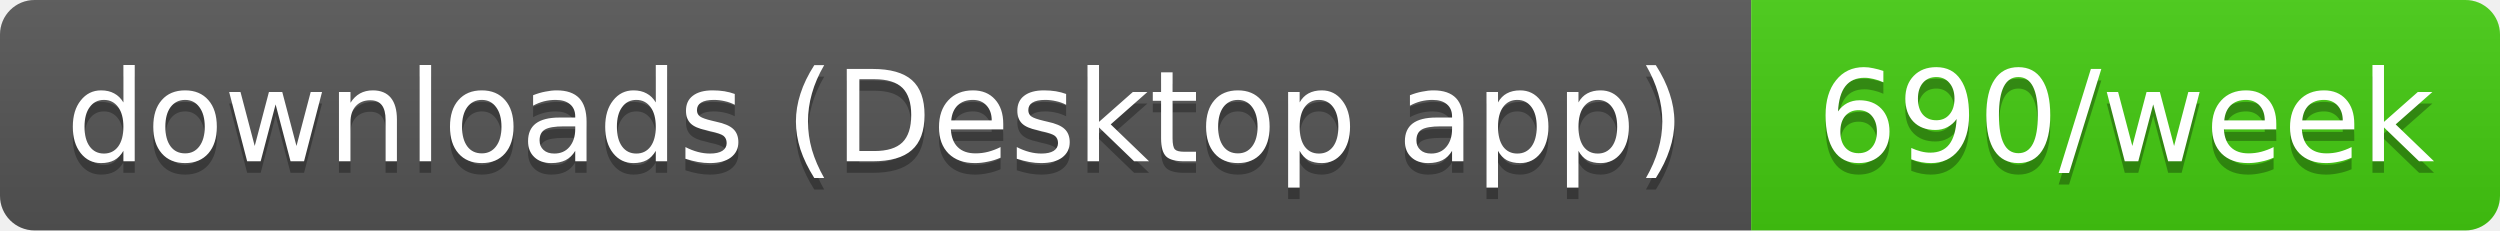
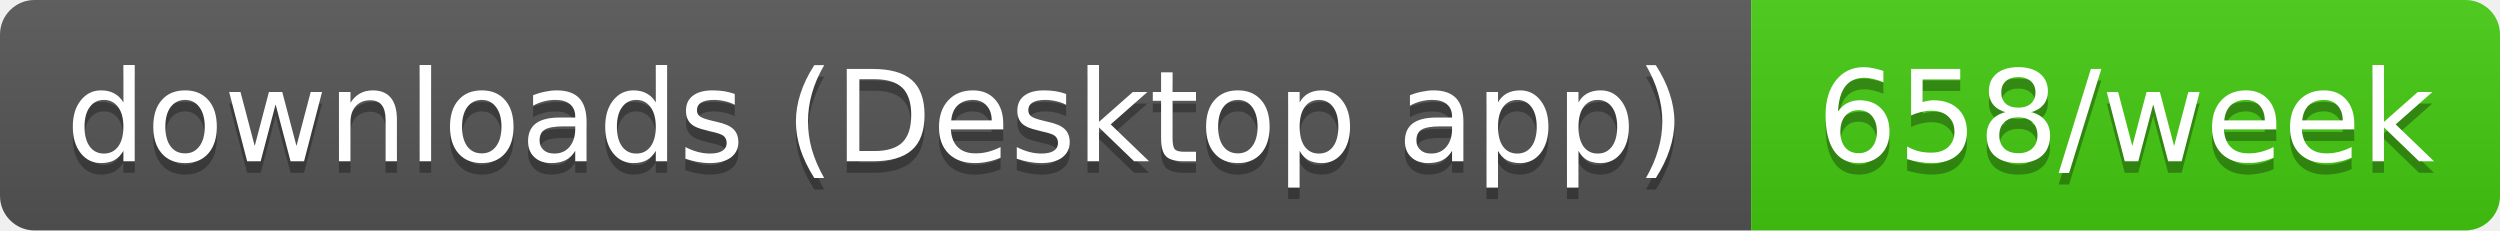
- <svg xmlns="http://www.w3.org/2000/svg" width="217" height="20" role="img" aria-label="downloads (Desktop app): 690/week">
+ <svg xmlns="http://www.w3.org/2000/svg" width="217" height="20" role="img" aria-label="downloads (Desktop app): 658/week">
  <linearGradient id="s" x2="0" y2="100%">
    <stop offset="0" stop-color="#bbb" stop-opacity=".1" />
    <stop offset="1" stop-opacity=".1" />
  </linearGradient>
  <clipPath id="r">
    <rect width="217" height="20" rx="3" fill="#fff" />
  </clipPath>
  <g clip-path="url(#r)">
    <rect width="152" height="20" fill="#555" />
    <rect x="152" width="65" height="20" fill="#4c1" />
    <rect width="217" height="20" fill="url(#s)" />
  </g>
  <g fill="#fff" text-anchor="middle" font-family="Verdana,Geneva,DejaVu Sans,sans-serif" text-rendering="geometricPrecision" font-size="11">
    <text aria-hidden="true" x="76" y="15" fill="#010101" fill-opacity=".3" textLength="141.5">downloads (Desktop app)</text>
-     <text aria-hidden="true" x="184.5" y="15" fill="#010101" fill-opacity=".3" textLength="54.5">690/week</text>
+     <text aria-hidden="true" x="184.5" y="15" fill="#010101" fill-opacity=".3" textLength="54.5">658/week</text>
    <text x="76" y="14" textLength="141.5">downloads (Desktop app)</text>
-     <text x="184.5" y="14" textLength="54.5">690/week</text>
+     <text x="184.5" y="14" textLength="54.5">658/week</text>
  </g>
</svg>
